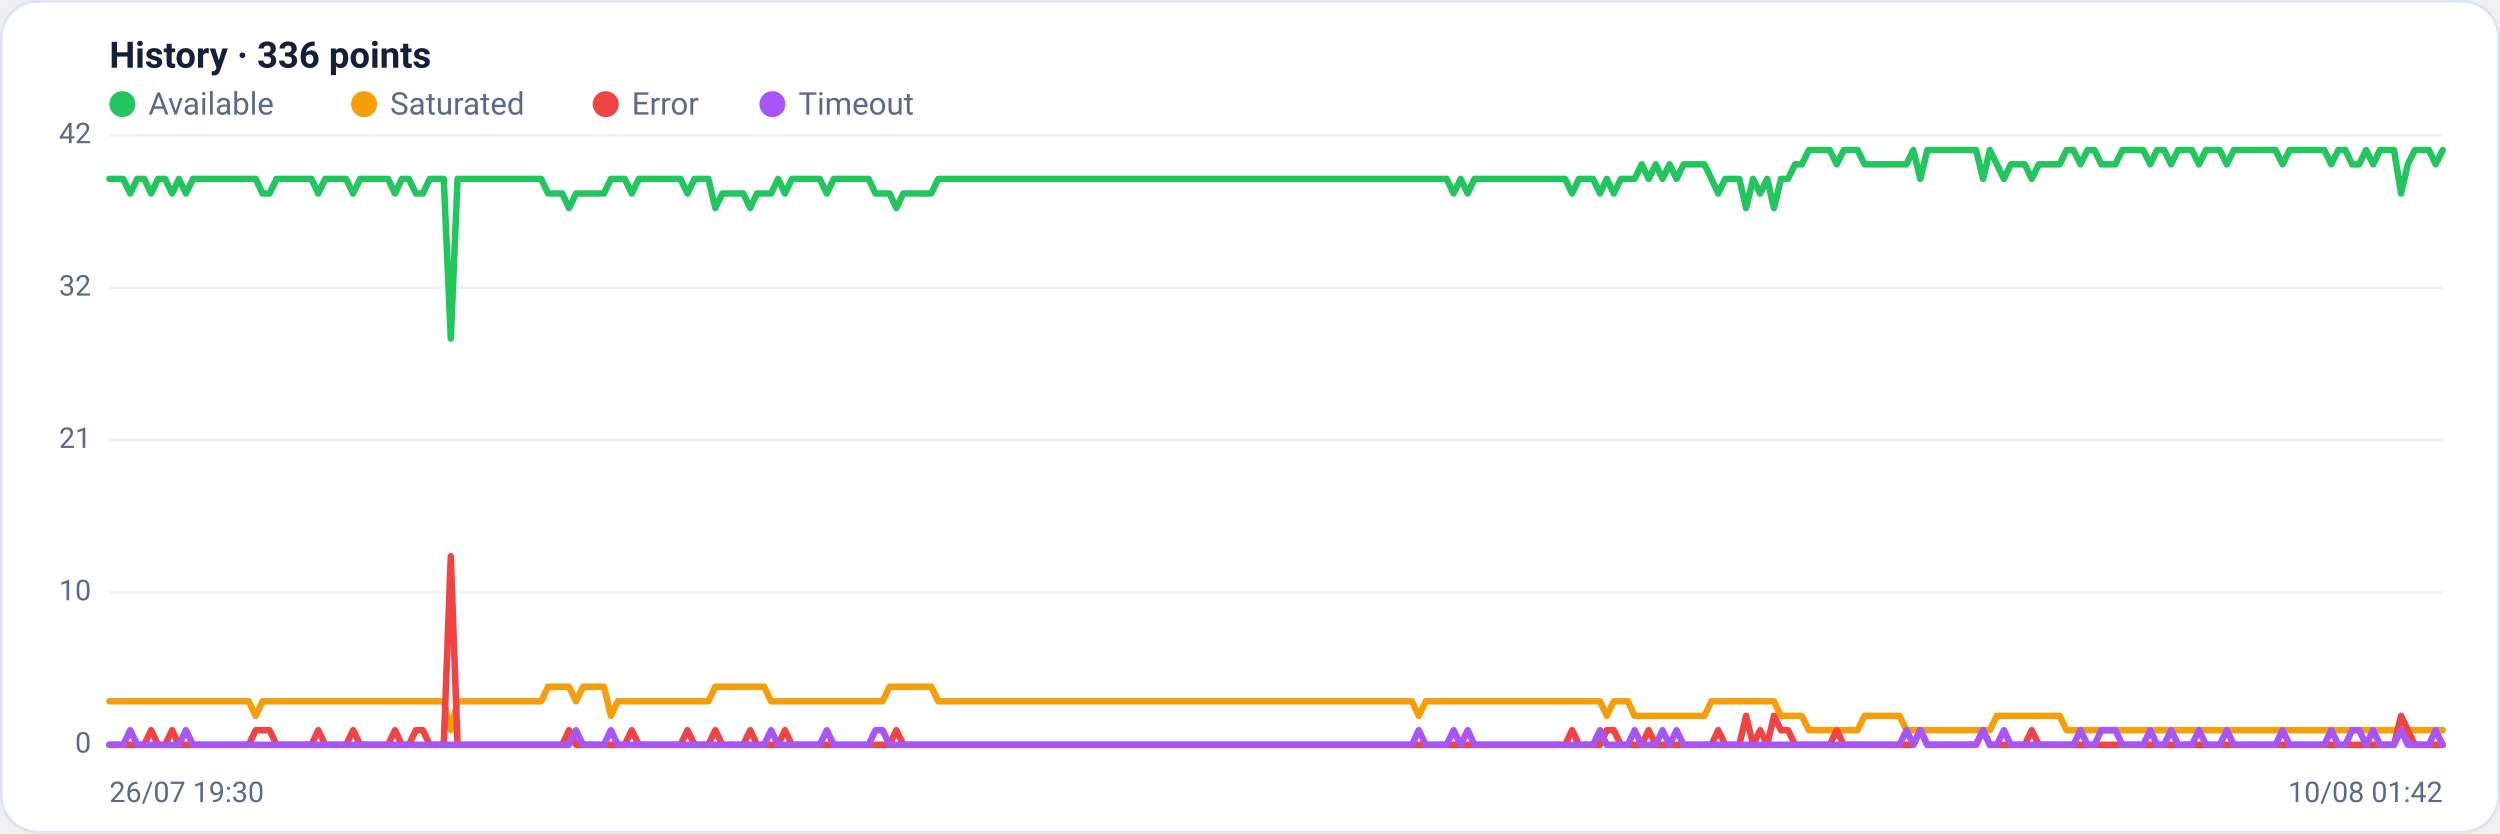
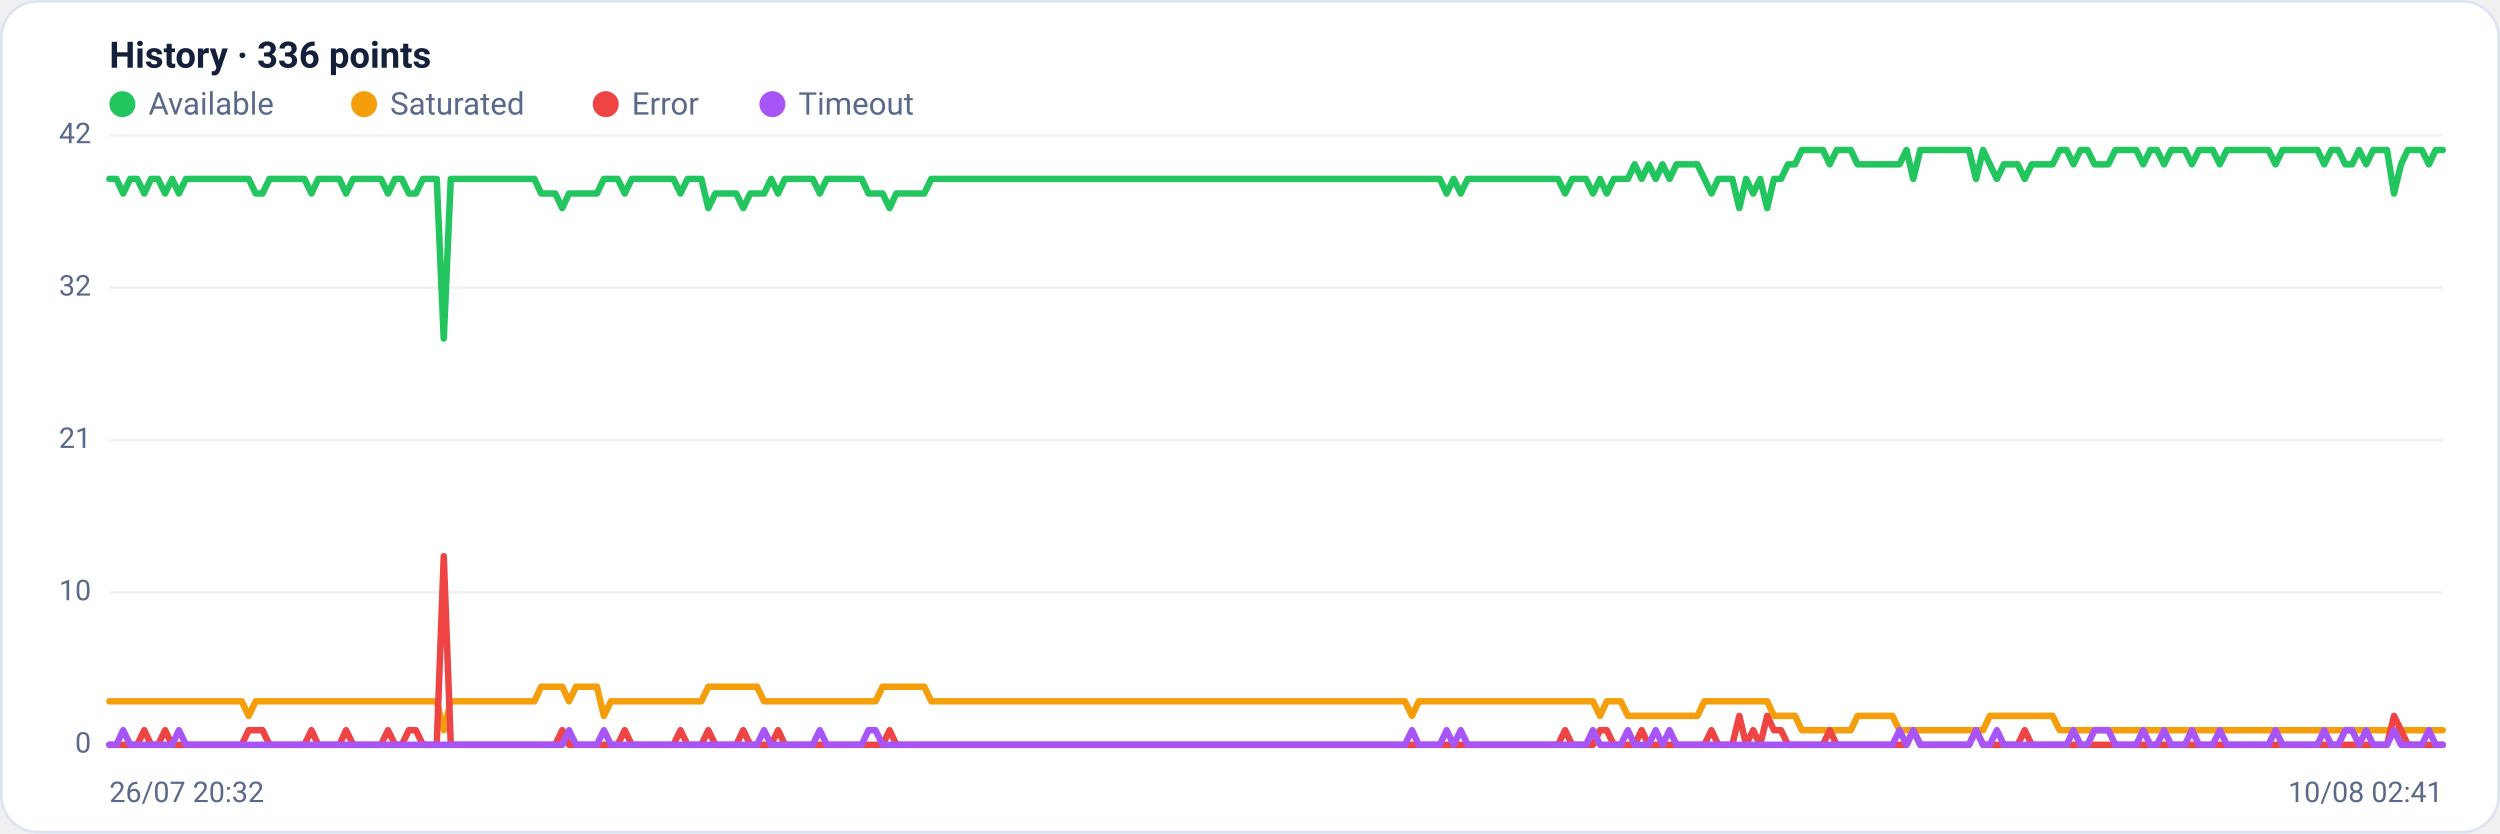
<svg xmlns="http://www.w3.org/2000/svg" viewBox="0 0 960 320" width="960" height="320" font-family="Segoe UI, system-ui, -apple-system, Roboto, Helvetica, Arial, sans-serif" role="img" aria-label="Availability history per region">
  <rect x="0.5" y="0.5" width="959" height="319" rx="14" fill="#ffffff" stroke="#dce3f1" />
  <text x="42" y="26" font-size="14" font-weight="600" fill="#14203a">History · 336 points</text>
  <circle cx="47" cy="40" r="5" fill="#22c55e" />
  <text x="57" y="44" font-size="12" fill="#5a688a">Available</text>
  <circle cx="139.8" cy="40" r="5" fill="#f59e0b" />
  <text x="149.8" y="44" font-size="12" fill="#5a688a">Saturated</text>
  <circle cx="232.6" cy="40" r="5" fill="#ef4444" />
  <text x="242.6" y="44" font-size="12" fill="#5a688a">Error</text>
  <circle cx="296.6" cy="40" r="5" fill="#a855f7" />
  <text x="306.6" y="44" font-size="12" fill="#5a688a">Timeout</text>
  <line x1="42" y1="286.0" x2="938" y2="286.0" stroke="#eef2f7" stroke-width="1" />
  <text x="35" y="289.0" text-anchor="end" font-size="11" fill="#5a688a">0</text>
  <line x1="42" y1="227.5" x2="938" y2="227.5" stroke="#eef2f7" stroke-width="1" />
  <text x="35" y="230.5" text-anchor="end" font-size="11" fill="#5a688a">10</text>
  <line x1="42" y1="169.0" x2="938" y2="169.0" stroke="#eef2f7" stroke-width="1" />
  <text x="35" y="172.0" text-anchor="end" font-size="11" fill="#5a688a">21</text>
  <line x1="42" y1="110.5" x2="938" y2="110.5" stroke="#eef2f7" stroke-width="1" />
  <text x="35" y="113.5" text-anchor="end" font-size="11" fill="#5a688a">32</text>
  <line x1="42" y1="52.0" x2="938" y2="52.0" stroke="#eef2f7" stroke-width="1" />
  <text x="35" y="55.0" text-anchor="end" font-size="11" fill="#5a688a">42</text>
-   <polyline fill="none" stroke="#22c55e" stroke-width="2.5" stroke-linejoin="round" stroke-linecap="round" points="42.0,68.7 44.7,68.7 47.3,68.7 50.0,74.3 52.7,68.7 55.4,68.7 58.0,74.3 60.7,68.7 63.4,68.7 66.1,74.3 68.7,68.7 71.4,74.3 74.1,68.7 76.8,68.7 79.4,68.7 82.1,68.7 84.8,68.7 87.5,68.7 90.1,68.7 92.8,68.7 95.5,68.7 98.2,68.7 100.8,74.3 103.5,74.3 106.2,68.7 108.9,68.7 111.5,68.7 114.2,68.7 116.9,68.7 119.6,68.7 122.2,74.3 124.9,68.7 127.6,68.7 130.3,68.7 132.9,68.7 135.6,74.3 138.3,68.7 141.0,68.7 143.6,68.7 146.3,68.7 149.0,68.7 151.7,74.3 154.3,68.7 157.0,68.7 159.7,74.3 162.4,74.3 165.0,68.7 167.7,68.7 170.4,68.7 173.1,130.0 175.7,68.7 178.4,68.7 181.1,68.7 183.8,68.7 186.4,68.7 189.1,68.7 191.8,68.7 194.5,68.7 197.1,68.7 199.8,68.7 202.5,68.7 205.2,68.7 207.8,68.7 210.5,74.3 213.2,74.3 215.9,74.3 218.5,79.9 221.2,74.3 223.9,74.3 226.5,74.3 229.2,74.3 231.9,74.3 234.6,68.7 237.2,68.7 239.9,68.7 242.6,74.3 245.3,68.7 247.9,68.7 250.6,68.7 253.3,68.7 256.0,68.7 258.6,68.7 261.3,68.7 264.0,74.3 266.7,68.7 269.3,68.7 272.0,68.7 274.7,79.9 277.4,74.3 280.0,74.3 282.7,74.3 285.4,74.3 288.1,79.9 290.7,74.3 293.4,74.3 296.1,74.3 298.8,68.7 301.4,74.3 304.1,68.7 306.8,68.7 309.5,68.7 312.1,68.7 314.8,68.7 317.5,74.3 320.2,68.7 322.8,68.7 325.5,68.7 328.2,68.7 330.9,68.7 333.5,68.7 336.2,74.3 338.9,74.3 341.6,74.3 344.2,79.9 346.9,74.3 349.6,74.3 352.3,74.3 354.9,74.3 357.6,74.3 360.3,68.7 363.0,68.7 365.6,68.7 368.3,68.7 371.0,68.7 373.7,68.7 376.3,68.7 379.0,68.7 381.7,68.7 384.4,68.7 387.0,68.7 389.7,68.7 392.4,68.7 395.1,68.7 397.7,68.7 400.4,68.7 403.1,68.7 405.7,68.7 408.4,68.7 411.1,68.7 413.8,68.7 416.4,68.7 419.1,68.7 421.8,68.7 424.5,68.7 427.1,68.7 429.8,68.7 432.5,68.7 435.2,68.7 437.8,68.7 440.5,68.7 443.2,68.7 445.9,68.7 448.5,68.7 451.2,68.7 453.9,68.7 456.6,68.7 459.2,68.7 461.9,68.7 464.6,68.7 467.3,68.7 469.9,68.7 472.6,68.7 475.3,68.7 478.0,68.7 480.6,68.7 483.3,68.7 486.0,68.7 488.7,68.7 491.3,68.7 494.0,68.7 496.7,68.7 499.4,68.7 502.0,68.7 504.7,68.7 507.4,68.7 510.1,68.7 512.7,68.7 515.4,68.7 518.1,68.7 520.8,68.7 523.4,68.7 526.1,68.7 528.8,68.7 531.5,68.7 534.1,68.7 536.8,68.7 539.5,68.7 542.2,68.7 544.8,68.7 547.5,68.7 550.2,68.7 552.9,68.7 555.5,68.7 558.2,74.3 560.9,68.7 563.6,74.3 566.2,68.7 568.9,68.7 571.6,68.7 574.3,68.7 576.9,68.7 579.6,68.7 582.3,68.7 584.9,68.7 587.6,68.7 590.3,68.7 593.0,68.7 595.6,68.7 598.3,68.7 601.0,68.7 603.7,74.3 606.3,68.7 609.0,68.7 611.7,68.7 614.4,74.3 617.0,68.7 619.7,74.3 622.4,68.7 625.1,68.7 627.7,68.7 630.4,63.1 633.1,68.7 635.8,63.1 638.4,68.7 641.1,63.1 643.8,68.7 646.5,63.1 649.1,63.1 651.8,63.1 654.5,63.1 657.2,68.7 659.8,74.3 662.5,68.7 665.2,68.7 667.9,68.7 670.5,79.9 673.2,68.7 675.9,74.3 678.6,68.7 681.2,79.9 683.9,68.7 686.6,68.7 689.3,63.1 691.9,63.1 694.6,57.6 697.3,57.6 700.0,57.6 702.6,57.6 705.3,63.1 708.0,57.6 710.7,57.6 713.3,57.6 716.0,63.1 718.7,63.1 721.4,63.1 724.0,63.1 726.7,63.1 729.4,63.1 732.1,63.1 734.7,57.6 737.4,68.7 740.1,57.6 742.8,57.6 745.4,57.6 748.1,57.6 750.8,57.6 753.5,57.6 756.1,57.6 758.8,57.6 761.5,68.7 764.1,57.6 766.8,63.1 769.5,68.7 772.2,63.1 774.8,63.1 777.5,63.1 780.2,68.7 782.9,63.1 785.5,63.1 788.2,63.1 790.9,63.1 793.6,57.6 796.2,57.6 798.9,63.1 801.6,57.6 804.3,57.6 806.9,63.1 809.6,63.1 812.3,63.1 815.0,57.6 817.6,57.6 820.3,57.6 823.0,57.6 825.7,63.1 828.3,57.6 831.0,57.6 833.7,63.1 836.4,57.6 839.0,57.6 841.7,57.6 844.4,63.1 847.1,57.6 849.7,57.6 852.4,57.6 855.1,63.1 857.8,57.6 860.4,57.6 863.1,57.6 865.8,57.6 868.5,57.6 871.1,57.6 873.8,57.6 876.5,63.1 879.2,57.6 881.8,57.6 884.5,57.6 887.2,57.6 889.9,57.6 892.5,57.6 895.2,63.1 897.9,57.6 900.6,57.6 903.2,63.1 905.9,63.1 908.6,57.6 911.3,63.1 913.9,57.6 916.6,57.6 919.3,57.6 922.0,74.3 924.6,63.1 927.3,57.6 930.0,57.6 932.7,57.6 935.3,63.1 938.0,57.6" />
-   <polyline fill="none" stroke="#f59e0b" stroke-width="2.5" stroke-linejoin="round" stroke-linecap="round" points="42.0,269.3 44.7,269.3 47.3,269.3 50.0,269.3 52.7,269.3 55.4,269.3 58.0,269.3 60.7,269.3 63.4,269.3 66.1,269.3 68.7,269.3 71.4,269.3 74.1,269.3 76.8,269.3 79.4,269.3 82.1,269.3 84.8,269.3 87.5,269.3 90.1,269.3 92.8,269.3 95.5,269.3 98.2,274.9 100.8,269.3 103.5,269.3 106.2,269.3 108.9,269.3 111.5,269.3 114.2,269.3 116.9,269.3 119.6,269.3 122.2,269.3 124.9,269.3 127.6,269.3 130.3,269.3 132.9,269.3 135.6,269.3 138.3,269.3 141.0,269.3 143.6,269.3 146.3,269.3 149.0,269.3 151.7,269.3 154.3,269.3 157.0,269.3 159.7,269.3 162.4,269.3 165.0,269.3 167.7,269.3 170.4,269.3 173.1,280.4 175.7,269.3 178.4,269.3 181.1,269.3 183.8,269.3 186.4,269.3 189.1,269.3 191.8,269.3 194.5,269.3 197.1,269.3 199.8,269.3 202.5,269.3 205.2,269.3 207.8,269.3 210.5,263.7 213.2,263.7 215.9,263.7 218.5,263.7 221.2,269.3 223.9,263.7 226.5,263.7 229.2,263.7 231.9,263.7 234.6,274.9 237.2,269.3 239.9,269.3 242.6,269.3 245.3,269.3 247.9,269.3 250.6,269.3 253.3,269.3 256.0,269.3 258.6,269.3 261.3,269.3 264.0,269.3 266.7,269.3 269.3,269.3 272.0,269.3 274.7,263.7 277.4,263.7 280.0,263.7 282.7,263.7 285.4,263.7 288.1,263.7 290.7,263.7 293.4,263.7 296.1,269.3 298.8,269.3 301.4,269.3 304.1,269.3 306.8,269.3 309.5,269.3 312.1,269.3 314.8,269.3 317.5,269.3 320.2,269.3 322.8,269.3 325.5,269.3 328.2,269.3 330.9,269.3 333.5,269.3 336.2,269.3 338.9,269.3 341.6,263.7 344.2,263.7 346.9,263.7 349.6,263.7 352.3,263.7 354.9,263.7 357.6,263.7 360.3,269.3 363.0,269.3 365.6,269.3 368.3,269.3 371.0,269.3 373.7,269.3 376.3,269.3 379.0,269.3 381.7,269.3 384.4,269.3 387.0,269.3 389.7,269.3 392.4,269.3 395.1,269.3 397.7,269.3 400.4,269.3 403.1,269.3 405.7,269.3 408.4,269.3 411.1,269.3 413.8,269.3 416.4,269.3 419.1,269.3 421.8,269.3 424.5,269.3 427.1,269.3 429.8,269.3 432.5,269.3 435.2,269.3 437.8,269.3 440.5,269.3 443.2,269.3 445.9,269.3 448.5,269.3 451.2,269.3 453.9,269.3 456.6,269.3 459.2,269.3 461.9,269.3 464.6,269.3 467.3,269.3 469.9,269.3 472.6,269.3 475.3,269.3 478.0,269.3 480.6,269.3 483.3,269.3 486.0,269.3 488.7,269.3 491.3,269.3 494.0,269.3 496.7,269.3 499.4,269.3 502.0,269.3 504.7,269.3 507.4,269.3 510.1,269.3 512.7,269.3 515.4,269.3 518.1,269.3 520.8,269.3 523.4,269.3 526.1,269.3 528.8,269.3 531.5,269.3 534.1,269.3 536.8,269.3 539.5,269.3 542.2,269.3 544.8,274.9 547.5,269.3 550.2,269.3 552.9,269.3 555.5,269.3 558.2,269.3 560.9,269.3 563.6,269.3 566.2,269.3 568.9,269.3 571.6,269.3 574.3,269.3 576.9,269.3 579.6,269.3 582.3,269.3 584.9,269.3 587.6,269.3 590.3,269.3 593.0,269.3 595.6,269.3 598.3,269.3 601.0,269.3 603.7,269.3 606.3,269.3 609.0,269.3 611.7,269.3 614.4,269.3 617.0,274.9 619.7,269.3 622.4,269.3 625.1,269.3 627.7,274.9 630.4,274.9 633.1,274.9 635.8,274.9 638.4,274.9 641.1,274.9 643.8,274.9 646.5,274.9 649.1,274.9 651.8,274.9 654.5,274.9 657.2,269.3 659.8,269.3 662.5,269.3 665.2,269.3 667.9,269.3 670.5,269.3 673.2,269.3 675.9,269.3 678.6,269.3 681.2,269.3 683.9,274.9 686.6,274.9 689.3,274.9 691.9,274.9 694.6,280.4 697.3,280.4 700.0,280.4 702.6,280.4 705.3,280.4 708.0,280.4 710.7,280.4 713.3,280.4 716.0,274.9 718.7,274.9 721.4,274.9 724.0,274.9 726.7,274.9 729.4,274.9 732.1,280.4 734.7,280.4 737.4,280.4 740.1,280.4 742.8,280.4 745.4,280.4 748.1,280.4 750.8,280.4 753.5,280.4 756.1,280.4 758.8,280.4 761.5,280.4 764.1,280.4 766.8,274.9 769.5,274.9 772.2,274.9 774.8,274.9 777.5,274.9 780.2,274.9 782.9,274.9 785.5,274.9 788.2,274.9 790.9,274.9 793.6,280.4 796.2,280.4 798.9,280.4 801.6,280.4 804.3,280.4 806.9,280.4 809.6,280.4 812.3,280.4 815.0,280.4 817.6,280.4 820.3,280.4 823.0,280.4 825.7,280.4 828.3,280.4 831.0,280.4 833.7,280.4 836.4,280.4 839.0,280.4 841.7,280.4 844.4,280.4 847.1,280.4 849.7,280.4 852.4,280.4 855.1,280.4 857.8,280.4 860.4,280.4 863.1,280.4 865.8,280.4 868.5,280.4 871.1,280.4 873.8,280.4 876.5,280.4 879.2,280.4 881.8,280.4 884.5,280.4 887.2,280.4 889.9,280.4 892.5,280.4 895.2,280.4 897.9,280.4 900.6,280.4 903.2,280.4 905.9,280.4 908.6,280.4 911.3,280.4 913.9,280.4 916.6,280.4 919.3,280.4 922.0,280.4 924.6,280.4 927.3,280.4 930.0,280.4 932.7,280.4 935.3,280.4 938.0,280.4" />
-   <polyline fill="none" stroke="#ef4444" stroke-width="2.5" stroke-linejoin="round" stroke-linecap="round" points="42.0,286.0 44.7,286.0 47.3,286.0 50.0,286.0 52.7,286.0 55.4,286.0 58.0,280.4 60.7,286.0 63.4,286.0 66.1,280.4 68.7,286.0 71.4,286.0 74.1,286.0 76.8,286.0 79.4,286.0 82.1,286.0 84.8,286.0 87.5,286.0 90.1,286.0 92.8,286.0 95.5,286.0 98.2,280.4 100.8,280.4 103.5,280.4 106.2,286.0 108.9,286.0 111.5,286.0 114.2,286.0 116.9,286.0 119.6,286.0 122.2,280.4 124.9,286.0 127.6,286.0 130.3,286.0 132.9,286.0 135.6,280.4 138.3,286.0 141.0,286.0 143.6,286.0 146.3,286.0 149.0,286.0 151.7,280.4 154.3,286.0 157.0,286.0 159.7,280.4 162.4,280.4 165.0,286.0 167.7,286.0 170.4,286.0 173.1,213.6 175.7,286.0 178.4,286.0 181.1,286.0 183.8,286.0 186.4,286.0 189.1,286.0 191.8,286.0 194.5,286.0 197.1,286.0 199.8,286.0 202.5,286.0 205.2,286.0 207.8,286.0 210.5,286.0 213.2,286.0 215.9,286.0 218.5,280.4 221.2,286.0 223.9,286.0 226.5,286.0 229.2,286.0 231.9,286.0 234.6,286.0 237.2,286.0 239.9,286.0 242.6,280.4 245.3,286.0 247.9,286.0 250.6,286.0 253.3,286.0 256.0,286.0 258.6,286.0 261.3,286.0 264.0,280.4 266.7,286.0 269.3,286.0 272.0,286.0 274.7,280.4 277.4,286.0 280.0,286.0 282.7,286.0 285.4,286.0 288.1,280.4 290.7,286.0 293.4,286.0 296.1,286.0 298.8,286.0 301.4,280.4 304.1,286.0 306.8,286.0 309.5,286.0 312.1,286.0 314.8,286.0 317.5,286.0 320.2,286.0 322.8,286.0 325.5,286.0 328.2,286.0 330.9,286.0 333.5,286.0 336.2,286.0 338.9,286.0 341.6,286.0 344.2,280.4 346.9,286.0 349.6,286.0 352.3,286.0 354.9,286.0 357.6,286.0 360.3,286.0 363.0,286.0 365.6,286.0 368.3,286.0 371.0,286.0 373.7,286.0 376.3,286.0 379.0,286.0 381.7,286.0 384.4,286.0 387.0,286.0 389.7,286.0 392.4,286.0 395.1,286.0 397.7,286.0 400.4,286.0 403.1,286.0 405.7,286.0 408.4,286.0 411.1,286.0 413.8,286.0 416.4,286.0 419.1,286.0 421.8,286.0 424.5,286.0 427.1,286.0 429.8,286.0 432.5,286.0 435.2,286.0 437.8,286.0 440.5,286.0 443.2,286.0 445.9,286.0 448.5,286.0 451.2,286.0 453.9,286.0 456.6,286.0 459.2,286.0 461.9,286.0 464.6,286.0 467.3,286.0 469.9,286.0 472.6,286.0 475.3,286.0 478.0,286.0 480.6,286.0 483.3,286.0 486.0,286.0 488.7,286.0 491.3,286.0 494.0,286.0 496.7,286.0 499.4,286.0 502.0,286.0 504.7,286.0 507.4,286.0 510.1,286.0 512.7,286.0 515.4,286.0 518.1,286.0 520.8,286.0 523.4,286.0 526.1,286.0 528.8,286.0 531.5,286.0 534.1,286.0 536.8,286.0 539.5,286.0 542.2,286.0 544.8,286.0 547.5,286.0 550.2,286.0 552.9,286.0 555.5,286.0 558.2,286.0 560.9,286.0 563.6,286.0 566.2,286.0 568.9,286.0 571.6,286.0 574.3,286.0 576.9,286.0 579.6,286.0 582.3,286.0 584.9,286.0 587.6,286.0 590.3,286.0 593.0,286.0 595.6,286.0 598.3,286.0 601.0,286.0 603.7,280.4 606.3,286.0 609.0,286.0 611.7,286.0 614.4,286.0 617.0,280.4 619.7,280.4 622.4,286.0 625.1,286.0 627.7,286.0 630.4,286.0 633.1,280.4 635.8,286.0 638.4,286.0 641.1,286.0 643.8,286.0 646.5,286.0 649.1,286.0 651.8,286.0 654.5,286.0 657.2,286.0 659.8,280.4 662.5,286.0 665.2,286.0 667.9,286.0 670.5,274.9 673.2,286.0 675.9,280.4 678.6,286.0 681.2,274.9 683.9,280.4 686.6,280.4 689.3,286.0 691.9,286.0 694.6,286.0 697.3,286.0 700.0,286.0 702.6,286.0 705.3,280.4 708.0,286.0 710.7,286.0 713.3,286.0 716.0,286.0 718.7,286.0 721.4,286.0 724.0,286.0 726.7,286.0 729.4,286.0 732.1,286.0 734.7,286.0 737.4,280.4 740.1,286.0 742.8,286.0 745.4,286.0 748.1,286.0 750.8,286.0 753.5,286.0 756.1,286.0 758.8,286.0 761.5,280.4 764.1,286.0 766.8,286.0 769.5,286.0 772.2,286.0 774.8,286.0 777.5,286.0 780.2,280.4 782.9,286.0 785.5,286.0 788.2,286.0 790.9,286.0 793.6,286.0 796.2,286.0 798.9,286.0 801.6,286.0 804.3,286.0 806.9,286.0 809.6,286.0 812.3,286.0 815.0,286.0 817.6,286.0 820.3,286.0 823.0,286.0 825.7,286.0 828.3,286.0 831.0,286.0 833.7,286.0 836.4,286.0 839.0,286.0 841.7,286.0 844.4,286.0 847.1,286.0 849.7,286.0 852.4,286.0 855.1,286.0 857.8,286.0 860.4,286.0 863.1,286.0 865.8,286.0 868.5,286.0 871.1,286.0 873.8,286.0 876.5,286.0 879.2,286.0 881.8,286.0 884.5,286.0 887.2,286.0 889.9,286.0 892.5,286.0 895.2,286.0 897.9,286.0 900.6,286.0 903.2,286.0 905.9,286.0 908.6,286.0 911.3,286.0 913.9,286.0 916.6,286.0 919.3,286.0 922.0,274.9 924.6,280.4 927.3,286.0 930.0,286.0 932.7,286.0 935.3,286.0 938.0,286.0" />
-   <polyline fill="none" stroke="#a855f7" stroke-width="2.5" stroke-linejoin="round" stroke-linecap="round" points="42.0,286.0 44.7,286.0 47.3,286.0 50.0,280.4 52.7,286.0 55.4,286.0 58.0,286.0 60.7,286.0 63.4,286.0 66.1,286.0 68.7,286.0 71.4,280.4 74.1,286.0 76.8,286.0 79.4,286.0 82.1,286.0 84.8,286.0 87.5,286.0 90.1,286.0 92.8,286.0 95.5,286.0 98.2,286.0 100.8,286.0 103.5,286.0 106.2,286.0 108.9,286.0 111.5,286.0 114.2,286.0 116.9,286.0 119.6,286.0 122.2,286.0 124.9,286.0 127.6,286.0 130.3,286.0 132.9,286.0 135.6,286.0 138.3,286.0 141.0,286.0 143.6,286.0 146.3,286.0 149.0,286.0 151.7,286.0 154.3,286.0 157.0,286.0 159.7,286.0 162.4,286.0 165.0,286.0 167.7,286.0 170.4,286.0 173.1,286.0 175.7,286.0 178.4,286.0 181.1,286.0 183.8,286.0 186.4,286.0 189.1,286.0 191.8,286.0 194.5,286.0 197.1,286.0 199.8,286.0 202.5,286.0 205.2,286.0 207.8,286.0 210.5,286.0 213.2,286.0 215.9,286.0 218.5,286.0 221.2,280.4 223.9,286.0 226.5,286.0 229.2,286.0 231.9,286.0 234.6,280.4 237.2,286.0 239.9,286.0 242.6,286.0 245.3,286.0 247.9,286.0 250.6,286.0 253.3,286.0 256.0,286.0 258.6,286.0 261.3,286.0 264.0,286.0 266.7,286.0 269.3,286.0 272.0,286.0 274.7,286.0 277.4,286.0 280.0,286.0 282.7,286.0 285.4,286.0 288.1,286.0 290.7,286.0 293.4,286.0 296.1,280.4 298.8,286.0 301.4,286.0 304.1,286.0 306.8,286.0 309.5,286.0 312.1,286.0 314.8,286.0 317.5,280.4 320.2,286.0 322.8,286.0 325.5,286.0 328.2,286.0 330.9,286.0 333.5,286.0 336.2,280.4 338.9,280.4 341.6,286.0 344.2,286.0 346.9,286.0 349.6,286.0 352.3,286.0 354.9,286.0 357.6,286.0 360.3,286.0 363.0,286.0 365.6,286.0 368.3,286.0 371.0,286.0 373.7,286.0 376.3,286.0 379.0,286.0 381.7,286.0 384.4,286.0 387.0,286.0 389.7,286.0 392.4,286.0 395.1,286.0 397.7,286.0 400.4,286.0 403.1,286.0 405.7,286.0 408.4,286.0 411.1,286.0 413.8,286.0 416.4,286.0 419.1,286.0 421.8,286.0 424.5,286.0 427.1,286.0 429.8,286.0 432.5,286.0 435.2,286.0 437.8,286.0 440.5,286.0 443.2,286.0 445.9,286.0 448.5,286.0 451.2,286.0 453.9,286.0 456.6,286.0 459.2,286.0 461.9,286.0 464.6,286.0 467.3,286.0 469.9,286.0 472.6,286.0 475.3,286.0 478.0,286.0 480.6,286.0 483.3,286.0 486.0,286.0 488.7,286.0 491.3,286.0 494.0,286.0 496.7,286.0 499.4,286.0 502.0,286.0 504.7,286.0 507.4,286.0 510.1,286.0 512.7,286.0 515.4,286.0 518.1,286.0 520.8,286.0 523.4,286.0 526.1,286.0 528.8,286.0 531.5,286.0 534.1,286.0 536.8,286.0 539.5,286.0 542.2,286.0 544.8,280.4 547.5,286.0 550.2,286.0 552.9,286.0 555.5,286.0 558.2,280.4 560.9,286.0 563.6,280.4 566.2,286.0 568.9,286.0 571.6,286.0 574.3,286.0 576.9,286.0 579.6,286.0 582.3,286.0 584.9,286.0 587.6,286.0 590.3,286.0 593.0,286.0 595.6,286.0 598.3,286.0 601.0,286.0 603.7,286.0 606.3,286.0 609.0,286.0 611.7,286.0 614.4,280.4 617.0,286.0 619.7,286.0 622.4,286.0 625.1,286.0 627.7,280.4 630.4,286.0 633.1,286.0 635.8,286.0 638.4,280.4 641.1,286.0 643.8,280.4 646.5,286.0 649.1,286.0 651.8,286.0 654.5,286.0 657.2,286.0 659.8,286.0 662.5,286.0 665.2,286.0 667.9,286.0 670.5,286.0 673.2,286.0 675.9,286.0 678.6,286.0 681.2,286.0 683.9,286.0 686.6,286.0 689.3,286.0 691.9,286.0 694.6,286.0 697.3,286.0 700.0,286.0 702.6,286.0 705.3,286.0 708.0,286.0 710.7,286.0 713.3,286.0 716.0,286.0 718.7,286.0 721.4,286.0 724.0,286.0 726.7,286.0 729.4,286.0 732.1,280.4 734.7,286.0 737.4,280.4 740.1,286.0 742.8,286.0 745.4,286.0 748.1,286.0 750.8,286.0 753.5,286.0 756.1,286.0 758.8,286.0 761.5,280.4 764.1,286.0 766.8,286.0 769.5,280.4 772.2,286.0 774.8,286.0 777.5,286.0 780.2,286.0 782.9,286.0 785.5,286.0 788.2,286.0 790.9,286.0 793.6,286.0 796.2,286.0 798.9,280.4 801.6,286.0 804.3,286.0 806.9,280.4 809.6,280.4 812.3,280.4 815.0,286.0 817.6,286.0 820.3,286.0 823.0,286.0 825.7,280.4 828.3,286.0 831.0,286.0 833.7,280.4 836.4,286.0 839.0,286.0 841.7,286.0 844.4,280.4 847.1,286.0 849.7,286.0 852.4,286.0 855.1,280.4 857.8,286.0 860.4,286.0 863.1,286.0 865.8,286.0 868.5,286.0 871.1,286.0 873.8,286.0 876.5,280.4 879.2,286.0 881.8,286.0 884.5,286.0 887.2,286.0 889.9,286.0 892.5,286.0 895.2,280.4 897.9,286.0 900.6,286.0 903.2,280.4 905.9,280.4 908.6,286.0 911.3,280.4 913.9,286.0 916.6,286.0 919.3,286.0 922.0,280.4 924.6,286.0 927.3,286.0 930.0,286.0 932.7,286.0 935.3,280.4 938.0,286.0" />
-   <text x="42" y="308" font-size="11" fill="#5a688a">26/07 19:30</text>
-   <text x="938" y="308" text-anchor="end" font-size="11" fill="#5a688a">10/08 01:42</text>
+   <polyline fill="none" stroke="#22c55e" stroke-width="2.5" stroke-linejoin="round" stroke-linecap="round" points="42.0,68.7 44.7,68.7 47.3,74.3 50.0,68.7 52.7,68.7 55.4,74.3 58.0,68.7 60.7,68.7 63.4,74.3 66.1,68.7 68.7,74.3 71.4,68.7 74.1,68.7 76.8,68.7 79.4,68.7 82.1,68.7 84.8,68.7 87.5,68.7 90.1,68.7 92.8,68.7 95.5,68.7 98.2,74.3 100.8,74.3 103.5,68.7 106.2,68.7 108.9,68.7 111.5,68.7 114.2,68.7 116.9,68.7 119.6,74.3 122.2,68.7 124.9,68.7 127.6,68.7 130.3,68.7 132.9,74.3 135.6,68.7 138.3,68.7 141.0,68.7 143.6,68.7 146.3,68.7 149.0,74.3 151.7,68.7 154.3,68.7 157.0,74.3 159.7,74.3 162.4,68.7 165.0,68.7 167.7,68.7 170.4,130.0 173.1,68.7 175.7,68.7 178.4,68.7 181.1,68.7 183.8,68.7 186.4,68.7 189.1,68.7 191.8,68.7 194.5,68.7 197.1,68.7 199.8,68.7 202.5,68.7 205.2,68.7 207.8,74.3 210.5,74.3 213.2,74.3 215.9,79.9 218.5,74.3 221.2,74.3 223.9,74.3 226.5,74.3 229.2,74.3 231.9,68.7 234.6,68.7 237.2,68.7 239.9,74.3 242.6,68.7 245.3,68.7 247.9,68.7 250.6,68.7 253.3,68.7 256.0,68.7 258.6,68.7 261.3,74.3 264.0,68.7 266.7,68.7 269.3,68.7 272.0,79.9 274.7,74.3 277.4,74.3 280.0,74.3 282.7,74.3 285.4,79.9 288.1,74.3 290.7,74.3 293.4,74.3 296.1,68.7 298.8,74.3 301.4,68.7 304.1,68.7 306.8,68.7 309.5,68.7 312.1,68.7 314.8,74.3 317.5,68.7 320.2,68.7 322.8,68.7 325.5,68.7 328.2,68.7 330.9,68.7 333.5,74.3 336.2,74.3 338.9,74.3 341.6,79.9 344.2,74.3 346.9,74.3 349.6,74.3 352.3,74.3 354.9,74.3 357.6,68.7 360.3,68.7 363.0,68.7 365.6,68.7 368.3,68.7 371.0,68.7 373.7,68.7 376.3,68.7 379.0,68.7 381.7,68.7 384.4,68.7 387.0,68.7 389.7,68.7 392.4,68.7 395.1,68.7 397.7,68.7 400.4,68.7 403.1,68.7 405.7,68.7 408.4,68.7 411.1,68.7 413.8,68.7 416.4,68.7 419.1,68.7 421.8,68.7 424.5,68.7 427.1,68.7 429.8,68.7 432.5,68.7 435.2,68.7 437.8,68.7 440.5,68.7 443.2,68.7 445.9,68.7 448.5,68.7 451.2,68.7 453.9,68.7 456.6,68.7 459.2,68.7 461.9,68.7 464.6,68.7 467.3,68.7 469.9,68.7 472.6,68.7 475.3,68.7 478.0,68.7 480.6,68.7 483.3,68.7 486.0,68.7 488.7,68.7 491.3,68.7 494.0,68.7 496.7,68.7 499.4,68.7 502.0,68.7 504.7,68.7 507.4,68.7 510.1,68.7 512.7,68.7 515.4,68.7 518.1,68.7 520.8,68.7 523.4,68.7 526.1,68.7 528.8,68.7 531.5,68.7 534.1,68.7 536.8,68.7 539.5,68.7 542.2,68.7 544.8,68.7 547.5,68.7 550.2,68.7 552.9,68.7 555.5,74.3 558.2,68.7 560.9,74.3 563.6,68.7 566.2,68.7 568.9,68.7 571.6,68.7 574.3,68.7 576.9,68.7 579.6,68.7 582.3,68.7 584.9,68.7 587.6,68.7 590.3,68.7 593.0,68.7 595.6,68.7 598.3,68.7 601.0,74.3 603.7,68.7 606.3,68.7 609.0,68.7 611.7,74.3 614.4,68.7 617.0,74.3 619.7,68.7 622.4,68.7 625.1,68.7 627.7,63.1 630.4,68.7 633.1,63.1 635.8,68.7 638.4,63.1 641.1,68.7 643.8,63.1 646.5,63.1 649.1,63.1 651.8,63.1 654.5,68.7 657.2,74.3 659.8,68.7 662.5,68.7 665.2,68.7 667.9,79.9 670.5,68.7 673.2,74.3 675.9,68.7 678.6,79.9 681.2,68.7 683.9,68.7 686.6,63.1 689.3,63.1 691.9,57.6 694.6,57.6 697.3,57.6 700.0,57.6 702.6,63.1 705.3,57.6 708.0,57.6 710.7,57.6 713.3,63.1 716.0,63.1 718.7,63.1 721.4,63.1 724.0,63.1 726.7,63.1 729.4,63.1 732.1,57.6 734.7,68.7 737.4,57.6 740.1,57.6 742.8,57.6 745.4,57.6 748.1,57.6 750.8,57.6 753.5,57.6 756.1,57.6 758.8,68.7 761.5,57.6 764.1,63.1 766.8,68.7 769.5,63.1 772.2,63.1 774.8,63.1 777.5,68.7 780.2,63.1 782.9,63.1 785.5,63.1 788.2,63.1 790.9,57.6 793.6,57.6 796.2,63.1 798.9,57.6 801.6,57.6 804.3,63.1 806.9,63.1 809.6,63.1 812.3,57.6 815.0,57.6 817.6,57.6 820.3,57.6 823.0,63.1 825.7,57.6 828.3,57.6 831.0,63.1 833.7,57.6 836.4,57.6 839.0,57.6 841.7,63.1 844.4,57.6 847.1,57.6 849.7,57.6 852.4,63.1 855.1,57.6 857.8,57.6 860.4,57.6 863.1,57.6 865.8,57.6 868.5,57.6 871.1,57.6 873.8,63.1 876.5,57.6 879.2,57.6 881.8,57.6 884.5,57.6 887.2,57.6 889.9,57.6 892.5,63.1 895.2,57.6 897.9,57.6 900.6,63.1 903.2,63.1 905.9,57.6 908.6,63.1 911.3,57.6 913.9,57.6 916.6,57.6 919.3,74.3 922.0,63.1 924.6,57.6 927.3,57.6 930.0,57.6 932.7,63.1 935.3,57.6 938.0,57.6" />
+   <polyline fill="none" stroke="#f59e0b" stroke-width="2.5" stroke-linejoin="round" stroke-linecap="round" points="42.0,269.3 44.7,269.3 47.3,269.3 50.0,269.3 52.7,269.3 55.4,269.3 58.0,269.3 60.7,269.3 63.4,269.3 66.1,269.3 68.7,269.3 71.4,269.3 74.1,269.3 76.8,269.3 79.4,269.3 82.1,269.3 84.8,269.3 87.5,269.3 90.1,269.3 92.8,269.3 95.5,274.9 98.2,269.3 100.8,269.3 103.5,269.3 106.2,269.3 108.9,269.3 111.5,269.3 114.2,269.3 116.9,269.3 119.6,269.3 122.2,269.3 124.9,269.3 127.6,269.3 130.3,269.3 132.9,269.3 135.6,269.3 138.3,269.3 141.0,269.3 143.6,269.3 146.3,269.3 149.0,269.3 151.7,269.3 154.3,269.3 157.0,269.3 159.7,269.3 162.4,269.3 165.0,269.3 167.7,269.3 170.4,280.4 173.1,269.3 175.7,269.3 178.4,269.3 181.1,269.3 183.8,269.3 186.4,269.3 189.1,269.3 191.8,269.3 194.5,269.3 197.1,269.3 199.8,269.3 202.5,269.3 205.2,269.3 207.8,263.7 210.5,263.7 213.2,263.7 215.9,263.7 218.5,269.3 221.2,263.7 223.9,263.7 226.5,263.7 229.2,263.7 231.9,274.9 234.6,269.3 237.2,269.3 239.9,269.3 242.6,269.3 245.3,269.3 247.9,269.3 250.6,269.3 253.3,269.3 256.0,269.3 258.6,269.3 261.3,269.3 264.0,269.3 266.7,269.3 269.3,269.3 272.0,263.7 274.7,263.7 277.4,263.7 280.0,263.7 282.7,263.7 285.4,263.7 288.1,263.7 290.7,263.7 293.4,269.3 296.1,269.3 298.8,269.3 301.4,269.3 304.1,269.3 306.8,269.3 309.5,269.3 312.1,269.3 314.8,269.3 317.5,269.3 320.2,269.3 322.8,269.3 325.5,269.3 328.2,269.3 330.9,269.3 333.5,269.3 336.2,269.3 338.9,263.7 341.6,263.7 344.2,263.7 346.9,263.7 349.6,263.7 352.3,263.7 354.9,263.7 357.6,269.3 360.3,269.3 363.0,269.3 365.6,269.3 368.3,269.3 371.0,269.3 373.7,269.3 376.3,269.3 379.0,269.3 381.7,269.3 384.4,269.3 387.0,269.3 389.7,269.3 392.4,269.3 395.1,269.3 397.7,269.3 400.4,269.3 403.1,269.3 405.7,269.3 408.4,269.3 411.1,269.3 413.8,269.3 416.4,269.3 419.1,269.3 421.8,269.3 424.5,269.3 427.1,269.3 429.8,269.3 432.5,269.3 435.2,269.3 437.8,269.3 440.5,269.3 443.2,269.3 445.9,269.3 448.5,269.3 451.2,269.3 453.9,269.3 456.6,269.3 459.2,269.3 461.9,269.3 464.6,269.3 467.3,269.3 469.9,269.3 472.6,269.3 475.3,269.3 478.0,269.3 480.6,269.3 483.3,269.3 486.0,269.3 488.7,269.3 491.3,269.3 494.0,269.3 496.7,269.3 499.4,269.3 502.0,269.3 504.7,269.3 507.4,269.3 510.1,269.3 512.7,269.3 515.4,269.3 518.1,269.3 520.8,269.3 523.4,269.3 526.1,269.3 528.8,269.3 531.5,269.3 534.1,269.3 536.8,269.3 539.5,269.3 542.2,274.9 544.8,269.3 547.5,269.3 550.2,269.3 552.9,269.3 555.5,269.3 558.2,269.3 560.9,269.3 563.6,269.3 566.2,269.3 568.9,269.3 571.6,269.3 574.3,269.3 576.9,269.3 579.6,269.3 582.3,269.3 584.9,269.3 587.6,269.3 590.3,269.3 593.0,269.3 595.6,269.3 598.3,269.3 601.0,269.3 603.7,269.3 606.3,269.3 609.0,269.3 611.7,269.3 614.4,274.9 617.0,269.3 619.7,269.3 622.4,269.3 625.1,274.9 627.7,274.9 630.4,274.9 633.1,274.9 635.8,274.9 638.4,274.9 641.1,274.9 643.8,274.9 646.5,274.9 649.1,274.9 651.8,274.9 654.5,269.3 657.2,269.3 659.8,269.3 662.5,269.3 665.2,269.3 667.9,269.3 670.5,269.3 673.2,269.3 675.9,269.3 678.6,269.3 681.2,274.9 683.9,274.9 686.6,274.9 689.3,274.9 691.9,280.4 694.6,280.4 697.3,280.4 700.0,280.4 702.6,280.4 705.3,280.4 708.0,280.4 710.7,280.4 713.3,274.9 716.0,274.9 718.7,274.9 721.4,274.9 724.0,274.9 726.7,274.9 729.4,280.4 732.1,280.4 734.7,280.4 737.4,280.4 740.1,280.4 742.8,280.4 745.4,280.4 748.1,280.4 750.8,280.4 753.5,280.4 756.1,280.4 758.8,280.4 761.5,280.4 764.1,274.9 766.8,274.9 769.5,274.9 772.2,274.9 774.8,274.9 777.5,274.9 780.2,274.9 782.9,274.9 785.5,274.9 788.2,274.9 790.9,280.4 793.6,280.4 796.2,280.4 798.9,280.4 801.6,280.4 804.3,280.4 806.9,280.4 809.6,280.4 812.3,280.4 815.0,280.4 817.6,280.4 820.3,280.4 823.0,280.4 825.7,280.4 828.3,280.4 831.0,280.4 833.7,280.4 836.4,280.4 839.0,280.4 841.7,280.4 844.4,280.4 847.1,280.4 849.7,280.4 852.4,280.4 855.1,280.4 857.8,280.4 860.4,280.4 863.1,280.4 865.8,280.4 868.5,280.4 871.1,280.4 873.8,280.4 876.5,280.4 879.2,280.4 881.8,280.4 884.5,280.4 887.2,280.4 889.9,280.4 892.5,280.4 895.2,280.4 897.9,280.4 900.6,280.4 903.2,280.4 905.9,280.4 908.6,280.4 911.3,280.4 913.9,280.4 916.6,280.4 919.3,280.4 922.0,280.4 924.6,280.4 927.3,280.4 930.0,280.4 932.7,280.4 935.3,280.4 938.0,280.4" />
+   <polyline fill="none" stroke="#ef4444" stroke-width="2.5" stroke-linejoin="round" stroke-linecap="round" points="42.0,286.0 44.7,286.0 47.3,286.0 50.0,286.0 52.7,286.0 55.4,280.4 58.0,286.0 60.7,286.0 63.4,280.4 66.1,286.0 68.7,286.0 71.4,286.0 74.1,286.0 76.8,286.0 79.4,286.0 82.1,286.0 84.8,286.0 87.5,286.0 90.1,286.0 92.8,286.0 95.5,280.4 98.2,280.4 100.8,280.4 103.5,286.0 106.2,286.0 108.9,286.0 111.5,286.0 114.2,286.0 116.9,286.0 119.6,280.4 122.2,286.0 124.9,286.0 127.6,286.0 130.3,286.0 132.9,280.4 135.6,286.0 138.3,286.0 141.0,286.0 143.6,286.0 146.3,286.0 149.0,280.4 151.7,286.0 154.3,286.0 157.0,280.4 159.7,280.4 162.4,286.0 165.0,286.0 167.7,286.0 170.4,213.6 173.1,286.0 175.7,286.0 178.4,286.0 181.1,286.0 183.8,286.0 186.4,286.0 189.1,286.0 191.8,286.0 194.5,286.0 197.1,286.0 199.8,286.0 202.5,286.0 205.2,286.0 207.8,286.0 210.5,286.0 213.2,286.0 215.9,280.4 218.5,286.0 221.2,286.0 223.9,286.0 226.5,286.0 229.2,286.0 231.9,286.0 234.6,286.0 237.2,286.0 239.9,280.4 242.6,286.0 245.3,286.0 247.9,286.0 250.6,286.0 253.3,286.0 256.0,286.0 258.6,286.0 261.3,280.4 264.0,286.0 266.7,286.0 269.3,286.0 272.0,280.4 274.7,286.0 277.4,286.0 280.0,286.0 282.7,286.0 285.4,280.4 288.1,286.0 290.7,286.0 293.4,286.0 296.1,286.0 298.8,280.4 301.4,286.0 304.1,286.0 306.8,286.0 309.5,286.0 312.1,286.0 314.8,286.0 317.5,286.0 320.2,286.0 322.8,286.0 325.5,286.0 328.2,286.0 330.9,286.0 333.5,286.0 336.2,286.0 338.9,286.0 341.6,280.4 344.2,286.0 346.9,286.0 349.6,286.0 352.3,286.0 354.9,286.0 357.6,286.0 360.3,286.0 363.0,286.0 365.6,286.0 368.3,286.0 371.0,286.0 373.7,286.0 376.3,286.0 379.0,286.0 381.7,286.0 384.4,286.0 387.0,286.0 389.7,286.0 392.4,286.0 395.1,286.0 397.7,286.0 400.4,286.0 403.1,286.0 405.7,286.0 408.4,286.0 411.1,286.0 413.8,286.0 416.4,286.0 419.1,286.0 421.8,286.0 424.5,286.0 427.1,286.0 429.8,286.0 432.5,286.0 435.2,286.0 437.8,286.0 440.5,286.0 443.2,286.0 445.9,286.0 448.5,286.0 451.2,286.0 453.9,286.0 456.6,286.0 459.2,286.0 461.9,286.0 464.6,286.0 467.3,286.0 469.9,286.0 472.6,286.0 475.3,286.0 478.0,286.0 480.6,286.0 483.3,286.0 486.0,286.0 488.7,286.0 491.3,286.0 494.0,286.0 496.7,286.0 499.4,286.0 502.0,286.0 504.7,286.0 507.4,286.0 510.1,286.0 512.7,286.0 515.4,286.0 518.1,286.0 520.8,286.0 523.4,286.0 526.1,286.0 528.8,286.0 531.5,286.0 534.1,286.0 536.8,286.0 539.5,286.0 542.2,286.0 544.8,286.0 547.5,286.0 550.2,286.0 552.9,286.0 555.5,286.0 558.2,286.0 560.9,286.0 563.6,286.0 566.2,286.0 568.9,286.0 571.6,286.0 574.3,286.0 576.9,286.0 579.6,286.0 582.3,286.0 584.9,286.0 587.6,286.0 590.3,286.0 593.0,286.0 595.6,286.0 598.3,286.0 601.0,280.4 603.7,286.0 606.3,286.0 609.0,286.0 611.7,286.0 614.4,280.4 617.0,280.4 619.7,286.0 622.4,286.0 625.1,286.0 627.7,286.0 630.4,280.4 633.1,286.0 635.8,286.0 638.4,286.0 641.1,286.0 643.8,286.0 646.5,286.0 649.1,286.0 651.8,286.0 654.5,286.0 657.2,280.4 659.8,286.0 662.5,286.0 665.2,286.0 667.9,274.9 670.5,286.0 673.2,280.4 675.9,286.0 678.6,274.9 681.2,280.4 683.9,280.4 686.6,286.0 689.3,286.0 691.9,286.0 694.6,286.0 697.3,286.0 700.0,286.0 702.6,280.4 705.3,286.0 708.0,286.0 710.7,286.0 713.3,286.0 716.0,286.0 718.7,286.0 721.4,286.0 724.0,286.0 726.7,286.0 729.4,286.0 732.1,286.0 734.7,280.4 737.4,286.0 740.1,286.0 742.8,286.0 745.4,286.0 748.1,286.0 750.8,286.0 753.5,286.0 756.1,286.0 758.8,280.4 761.5,286.0 764.1,286.0 766.8,286.0 769.5,286.0 772.2,286.0 774.8,286.0 777.5,280.4 780.2,286.0 782.9,286.0 785.5,286.0 788.2,286.0 790.9,286.0 793.6,286.0 796.2,286.0 798.9,286.0 801.6,286.0 804.3,286.0 806.9,286.0 809.6,286.0 812.3,286.0 815.0,286.0 817.6,286.0 820.3,286.0 823.0,286.0 825.7,286.0 828.3,286.0 831.0,286.0 833.7,286.0 836.4,286.0 839.0,286.0 841.7,286.0 844.4,286.0 847.1,286.0 849.7,286.0 852.4,286.0 855.1,286.0 857.8,286.0 860.4,286.0 863.1,286.0 865.8,286.0 868.5,286.0 871.1,286.0 873.8,286.0 876.5,286.0 879.2,286.0 881.8,286.0 884.5,286.0 887.2,286.0 889.9,286.0 892.5,286.0 895.2,286.0 897.9,286.0 900.6,286.0 903.2,286.0 905.9,286.0 908.6,286.0 911.3,286.0 913.9,286.0 916.6,286.0 919.3,274.9 922.0,280.4 924.6,286.0 927.3,286.0 930.0,286.0 932.7,286.0 935.3,286.0 938.0,286.0" />
+   <polyline fill="none" stroke="#a855f7" stroke-width="2.5" stroke-linejoin="round" stroke-linecap="round" points="42.0,286.0 44.7,286.0 47.3,280.4 50.0,286.0 52.7,286.0 55.4,286.0 58.0,286.0 60.7,286.0 63.4,286.0 66.1,286.0 68.7,280.4 71.4,286.0 74.1,286.0 76.8,286.0 79.4,286.0 82.1,286.0 84.8,286.0 87.5,286.0 90.1,286.0 92.8,286.0 95.5,286.0 98.2,286.0 100.8,286.0 103.5,286.0 106.2,286.0 108.9,286.0 111.5,286.0 114.2,286.0 116.9,286.0 119.6,286.0 122.2,286.0 124.9,286.0 127.6,286.0 130.3,286.0 132.9,286.0 135.6,286.0 138.3,286.0 141.0,286.0 143.6,286.0 146.3,286.0 149.0,286.0 151.7,286.0 154.3,286.0 157.0,286.0 159.7,286.0 162.4,286.0 165.0,286.0 167.7,286.0 170.4,286.0 173.1,286.0 175.7,286.0 178.4,286.0 181.1,286.0 183.8,286.0 186.4,286.0 189.1,286.0 191.8,286.0 194.5,286.0 197.1,286.0 199.8,286.0 202.5,286.0 205.2,286.0 207.8,286.0 210.5,286.0 213.2,286.0 215.9,286.0 218.5,280.4 221.2,286.0 223.9,286.0 226.5,286.0 229.2,286.0 231.9,280.4 234.6,286.0 237.2,286.0 239.9,286.0 242.6,286.0 245.3,286.0 247.9,286.0 250.6,286.0 253.3,286.0 256.0,286.0 258.6,286.0 261.3,286.0 264.0,286.0 266.7,286.0 269.3,286.0 272.0,286.0 274.7,286.0 277.4,286.0 280.0,286.0 282.7,286.0 285.4,286.0 288.1,286.0 290.7,286.0 293.4,280.4 296.1,286.0 298.8,286.0 301.4,286.0 304.1,286.0 306.8,286.0 309.5,286.0 312.1,286.0 314.8,280.4 317.5,286.0 320.2,286.0 322.8,286.0 325.5,286.0 328.2,286.0 330.9,286.0 333.5,280.4 336.2,280.4 338.9,286.0 341.6,286.0 344.2,286.0 346.9,286.0 349.6,286.0 352.3,286.0 354.9,286.0 357.6,286.0 360.3,286.0 363.0,286.0 365.6,286.0 368.3,286.0 371.0,286.0 373.7,286.0 376.3,286.0 379.0,286.0 381.7,286.0 384.4,286.0 387.0,286.0 389.7,286.0 392.4,286.0 395.1,286.0 397.7,286.0 400.4,286.0 403.1,286.0 405.7,286.0 408.4,286.0 411.1,286.0 413.8,286.0 416.4,286.0 419.1,286.0 421.8,286.0 424.5,286.0 427.1,286.0 429.8,286.0 432.5,286.0 435.2,286.0 437.8,286.0 440.5,286.0 443.2,286.0 445.9,286.0 448.5,286.0 451.2,286.0 453.9,286.0 456.6,286.0 459.2,286.0 461.9,286.0 464.6,286.0 467.3,286.0 469.9,286.0 472.6,286.0 475.3,286.0 478.0,286.0 480.6,286.0 483.3,286.0 486.0,286.0 488.7,286.0 491.3,286.0 494.0,286.0 496.7,286.0 499.4,286.0 502.0,286.0 504.7,286.0 507.4,286.0 510.1,286.0 512.7,286.0 515.4,286.0 518.1,286.0 520.8,286.0 523.4,286.0 526.1,286.0 528.8,286.0 531.5,286.0 534.1,286.0 536.8,286.0 539.5,286.0 542.2,280.4 544.8,286.0 547.5,286.0 550.2,286.0 552.9,286.0 555.5,280.4 558.2,286.0 560.9,280.4 563.6,286.0 566.2,286.0 568.9,286.0 571.6,286.0 574.3,286.0 576.9,286.0 579.6,286.0 582.3,286.0 584.9,286.0 587.6,286.0 590.3,286.0 593.0,286.0 595.6,286.0 598.3,286.0 601.0,286.0 603.7,286.0 606.3,286.0 609.0,286.0 611.7,280.4 614.4,286.0 617.0,286.0 619.7,286.0 622.4,286.0 625.1,280.4 627.7,286.0 630.4,286.0 633.1,286.0 635.8,280.4 638.4,286.0 641.1,280.4 643.8,286.0 646.5,286.0 649.1,286.0 651.8,286.0 654.5,286.0 657.2,286.0 659.8,286.0 662.5,286.0 665.2,286.0 667.9,286.0 670.5,286.0 673.2,286.0 675.9,286.0 678.6,286.0 681.2,286.0 683.9,286.0 686.6,286.0 689.3,286.0 691.9,286.0 694.6,286.0 697.3,286.0 700.0,286.0 702.6,286.0 705.3,286.0 708.0,286.0 710.7,286.0 713.3,286.0 716.0,286.0 718.7,286.0 721.4,286.0 724.0,286.0 726.7,286.0 729.4,280.4 732.1,286.0 734.7,280.4 737.4,286.0 740.1,286.0 742.8,286.0 745.4,286.0 748.1,286.0 750.8,286.0 753.5,286.0 756.1,286.0 758.8,280.4 761.5,286.0 764.1,286.0 766.8,280.4 769.5,286.0 772.2,286.0 774.8,286.0 777.5,286.0 780.2,286.0 782.9,286.0 785.5,286.0 788.2,286.0 790.9,286.0 793.6,286.0 796.2,280.4 798.9,286.0 801.6,286.0 804.3,280.4 806.9,280.4 809.6,280.4 812.3,286.0 815.0,286.0 817.6,286.0 820.3,286.0 823.0,280.4 825.7,286.0 828.3,286.0 831.0,280.4 833.7,286.0 836.4,286.0 839.0,286.0 841.7,280.4 844.4,286.0 847.1,286.0 849.7,286.0 852.4,280.4 855.1,286.0 857.8,286.0 860.4,286.0 863.1,286.0 865.8,286.0 868.5,286.0 871.1,286.0 873.8,280.4 876.5,286.0 879.2,286.0 881.8,286.0 884.5,286.0 887.2,286.0 889.9,286.0 892.5,280.4 895.2,286.0 897.9,286.0 900.6,280.4 903.2,280.4 905.9,286.0 908.6,280.4 911.3,286.0 913.9,286.0 916.6,286.0 919.3,280.4 922.0,286.0 924.6,286.0 927.3,286.0 930.0,286.0 932.7,280.4 935.3,286.0 938.0,286.0" />
+   <text x="42" y="308" font-size="11" fill="#5a688a">26/07 20:32</text>
+   <text x="938" y="308" text-anchor="end" font-size="11" fill="#5a688a">10/08 02:41</text>
</svg>
